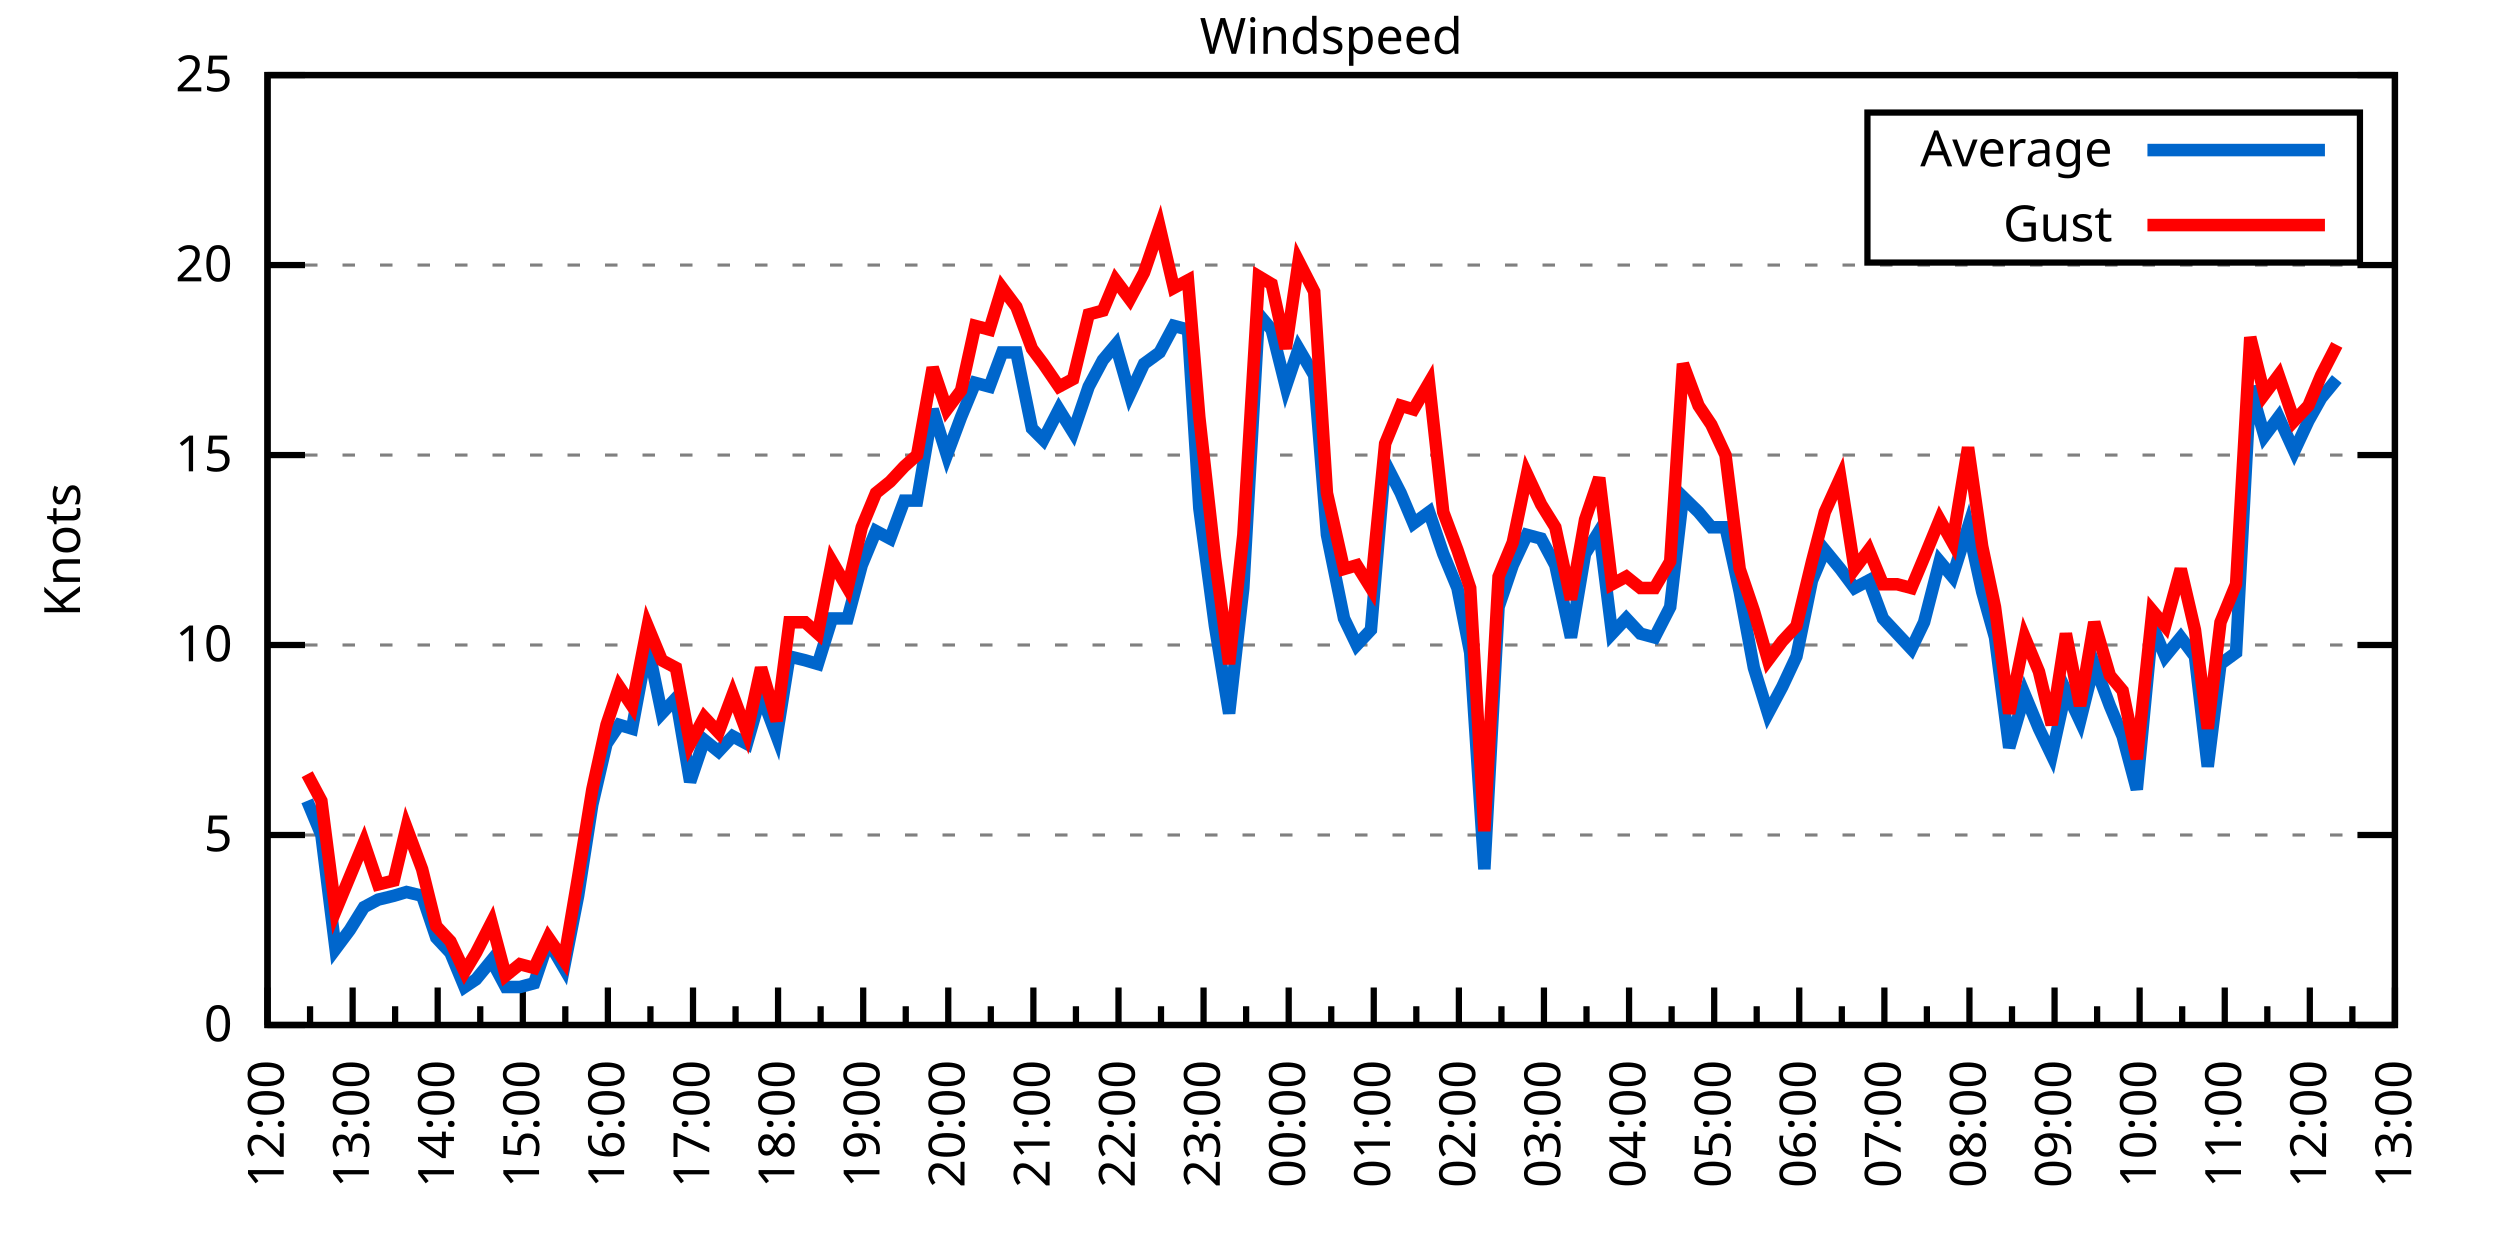
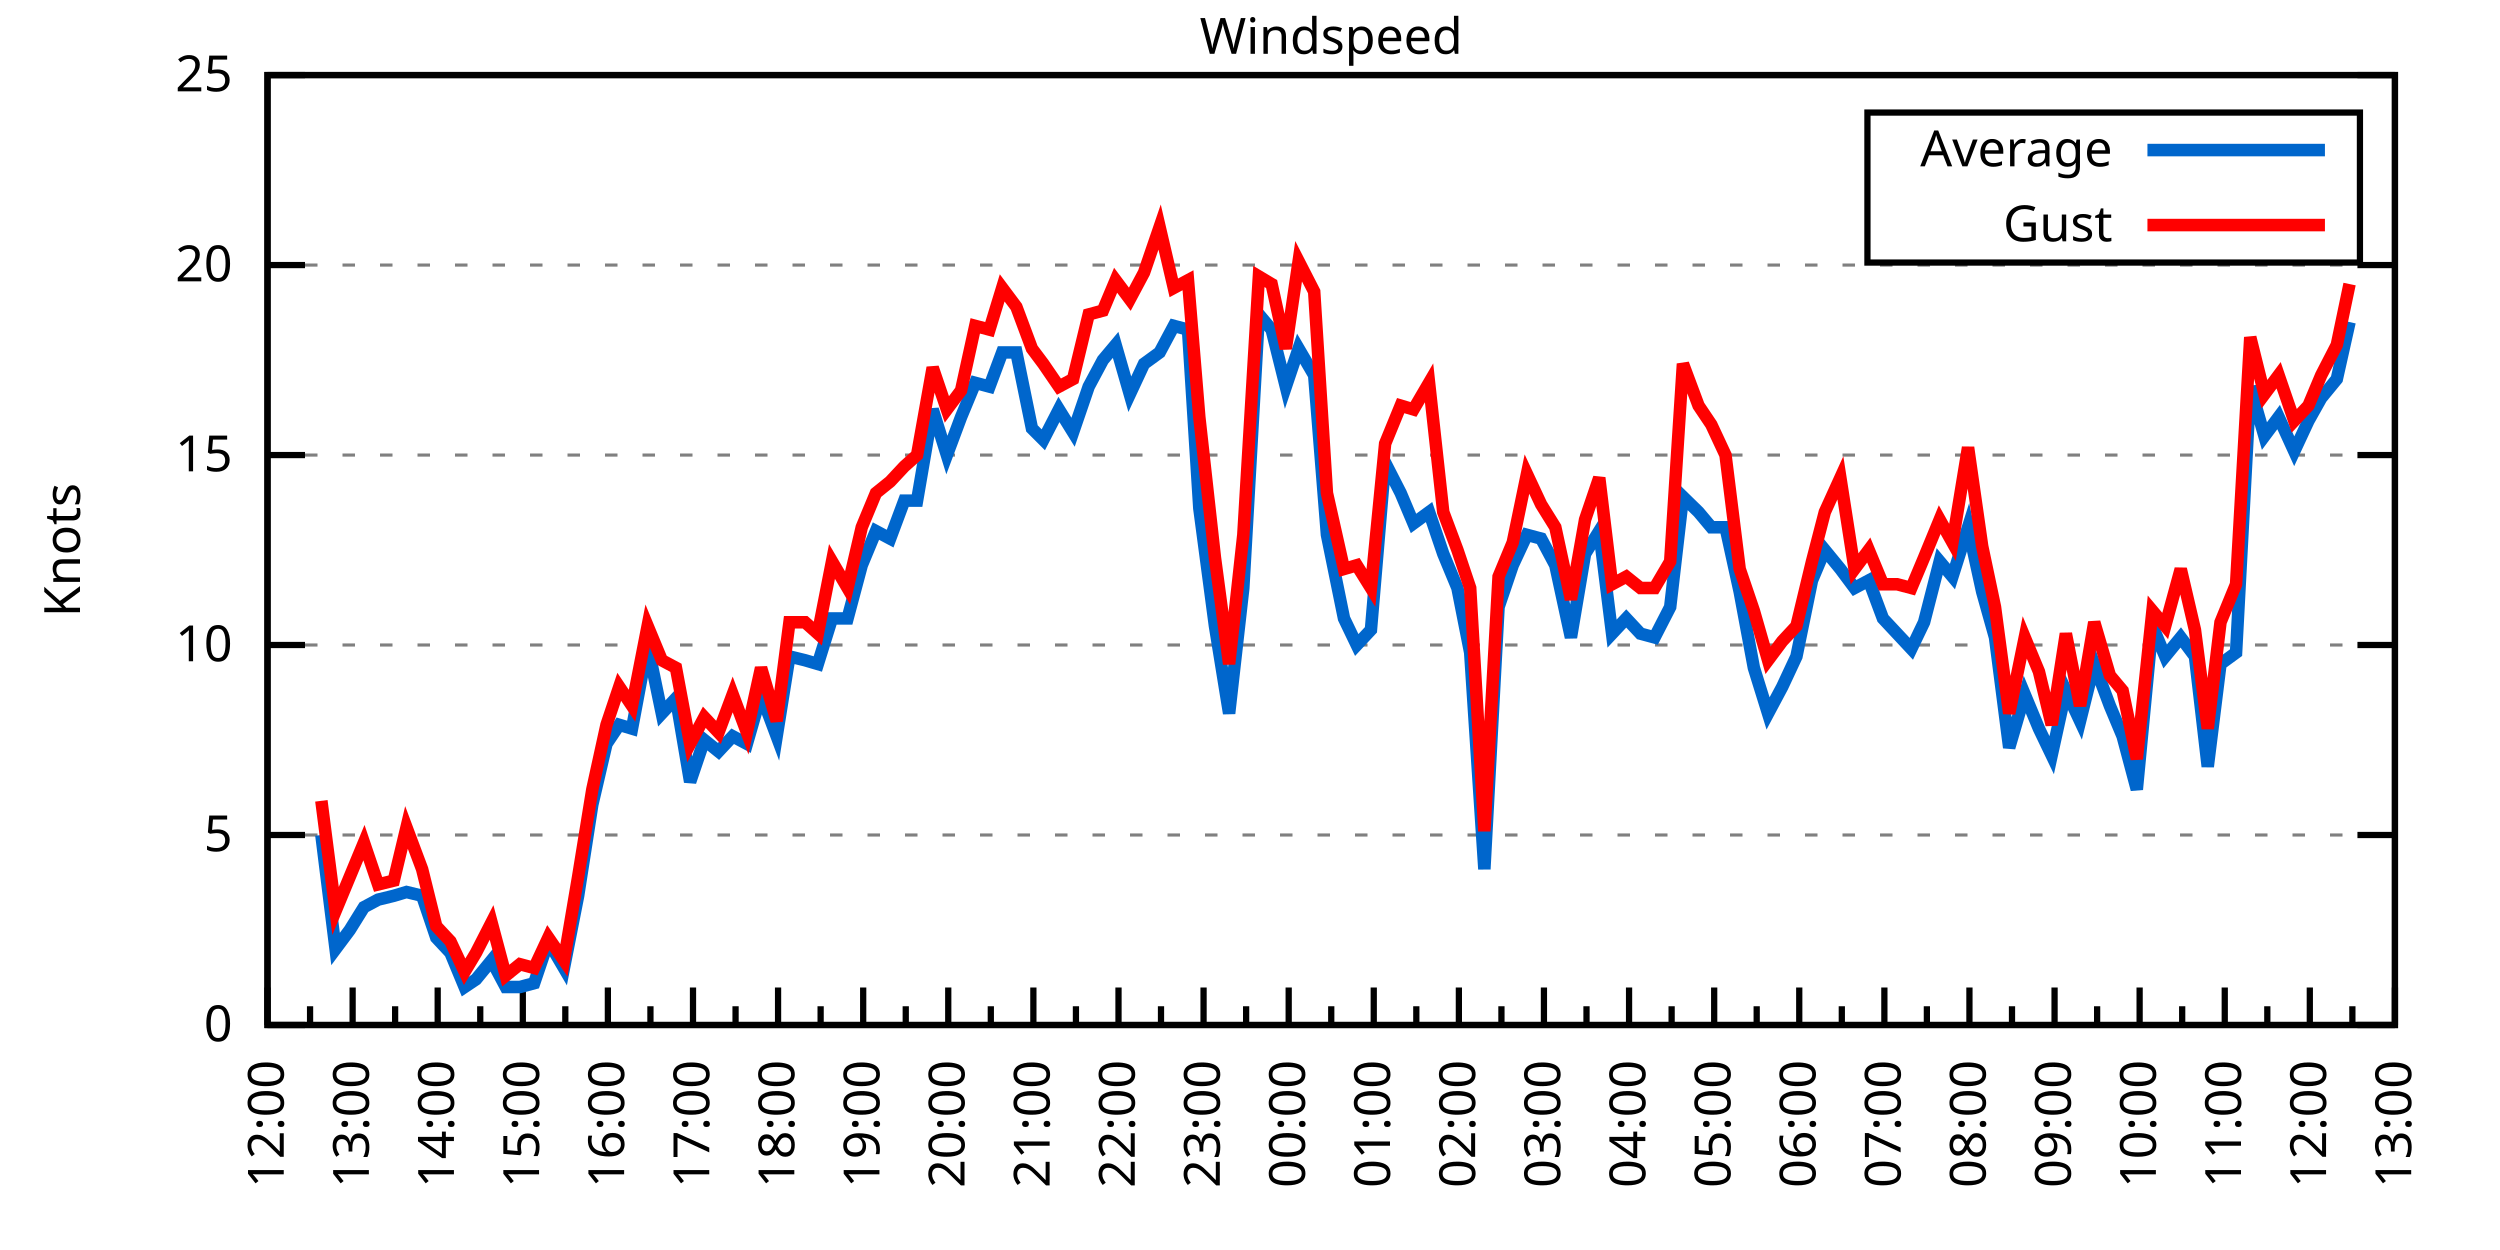
<svg xmlns="http://www.w3.org/2000/svg" xmlns:xlink="http://www.w3.org/1999/xlink" width="400" height="200" viewBox="0 0 400 200">
  <g id="gnuplot_canvas">
    <rect x="0" y="0" width="400" height="200" fill="none" />
    <defs>
      <circle id="gpDot" r="0.5" stroke-width="0.5" stroke="currentColor" />
      <path id="gpPt0" stroke-width="0.333" stroke="currentColor" d="M-1,0 h2 M0,-1 v2" />
      <path id="gpPt1" stroke-width="0.333" stroke="currentColor" d="M-1,-1 L1,1 M1,-1 L-1,1" />
      <path id="gpPt2" stroke-width="0.333" stroke="currentColor" d="M-1,0 L1,0 M0,-1 L0,1 M-1,-1 L1,1 M-1,1 L1,-1" />
      <rect id="gpPt3" stroke-width="0.333" stroke="currentColor" x="-1" y="-1" width="2" height="2" />
      <rect id="gpPt4" stroke-width="0.333" stroke="currentColor" fill="currentColor" x="-1" y="-1" width="2" height="2" />
      <circle id="gpPt5" stroke-width="0.333" stroke="currentColor" cx="0" cy="0" r="1" />
      <use xlink:href="#gpPt5" id="gpPt6" fill="currentColor" stroke="none" />
      <path id="gpPt7" stroke-width="0.333" stroke="currentColor" d="M0,-1.33 L-1.33,0.67 L1.33,0.67 z" />
      <use xlink:href="#gpPt7" id="gpPt8" fill="currentColor" stroke="none" />
      <use xlink:href="#gpPt7" id="gpPt9" stroke="currentColor" transform="rotate(180)" />
      <use xlink:href="#gpPt9" id="gpPt10" fill="currentColor" stroke="none" />
      <use xlink:href="#gpPt3" id="gpPt11" stroke="currentColor" transform="rotate(45)" />
      <use xlink:href="#gpPt11" id="gpPt12" fill="currentColor" stroke="none" />
      <path id="gpPt13" stroke-width="0.333" stroke="currentColor" d="M0,1.330 L1.265,0.411 L0.782,-1.067 L-0.782,-1.076 L-1.265,0.411 z" />
      <use xlink:href="#gpPt13" id="gpPt14" fill="currentColor" stroke="none" />
      <filter id="textbox" filterUnits="objectBoundingBox" x="0" y="0" height="1" width="1">
        <feFlood flood-color="white" flood-opacity="1" result="bgnd" />
        <feComposite in="SourceGraphic" in2="bgnd" operator="atop" />
      </filter>
      <filter id="greybox" filterUnits="objectBoundingBox" x="0" y="0" height="1" width="1">
        <feFlood flood-color="lightgrey" flood-opacity="1" result="grey" />
        <feComposite in="SourceGraphic" in2="grey" operator="atop" />
      </filter>
    </defs>
    <g fill="none" color="white" stroke="currentColor" stroke-width="1.00" stroke-linecap="butt" stroke-linejoin="miter">
</g>
    <g fill="none" color="black" stroke="currentColor" stroke-width="1.00" stroke-linecap="butt" stroke-linejoin="miter">
      <g stroke="none" shape-rendering="crispEdges">
        <polygon fill="rgb(255, 255, 255)" points="42.80,164.00 383.18,164.00 383.18,12.02 42.80,12.02 " />
      </g>
    </g>
    <g fill="none" color="black" stroke="currentColor" stroke-width="1.00" stroke-linecap="butt" stroke-linejoin="miter">
</g>
    <g fill="none" color="black" stroke="black" stroke-width="0.50" stroke-linecap="butt" stroke-linejoin="miter">
</g>
    <g fill="none" color="gray" stroke="currentColor" stroke-width="0.50" stroke-linecap="butt" stroke-linejoin="miter">
      <path stroke="gray" stroke-dasharray="2,4" class="gridline" d="M42.80,164.00 L383.19,164.00  " />
    </g>
    <g fill="none" color="gray" stroke="gray" stroke-width="1.00" stroke-linecap="butt" stroke-linejoin="miter">
</g>
    <g fill="none" color="black" stroke="currentColor" stroke-width="1.00" stroke-linecap="butt" stroke-linejoin="miter">
      <path stroke="black" d="M42.80,164.00 L48.80,164.00 M383.19,164.00 L377.19,164.00  " />
      <g transform="translate(37.20,166.60)" stroke="none" fill="black" font-family="Sans" font-size="8.00" text-anchor="end">
        <text>
          <tspan font-family="Sans"> 0</tspan>
        </text>
      </g>
    </g>
    <g fill="none" color="black" stroke="currentColor" stroke-width="1.00" stroke-linecap="butt" stroke-linejoin="miter">
</g>
    <g fill="none" color="black" stroke="black" stroke-width="0.50" stroke-linecap="butt" stroke-linejoin="miter">
</g>
    <g fill="none" color="gray" stroke="currentColor" stroke-width="0.50" stroke-linecap="butt" stroke-linejoin="miter">
      <path stroke="gray" stroke-dasharray="2,4" class="gridline" d="M42.80,133.60 L383.19,133.60  " />
    </g>
    <g fill="none" color="gray" stroke="gray" stroke-width="1.00" stroke-linecap="butt" stroke-linejoin="miter">
</g>
    <g fill="none" color="black" stroke="currentColor" stroke-width="1.00" stroke-linecap="butt" stroke-linejoin="miter">
      <path stroke="black" d="M42.80,133.60 L48.80,133.60 M383.19,133.60 L377.19,133.60  " />
      <g transform="translate(37.20,136.20)" stroke="none" fill="black" font-family="Sans" font-size="8.00" text-anchor="end">
        <text>
          <tspan font-family="Sans"> 5</tspan>
        </text>
      </g>
    </g>
    <g fill="none" color="black" stroke="currentColor" stroke-width="1.00" stroke-linecap="butt" stroke-linejoin="miter">
</g>
    <g fill="none" color="black" stroke="black" stroke-width="0.50" stroke-linecap="butt" stroke-linejoin="miter">
</g>
    <g fill="none" color="gray" stroke="currentColor" stroke-width="0.50" stroke-linecap="butt" stroke-linejoin="miter">
      <path stroke="gray" stroke-dasharray="2,4" class="gridline" d="M42.80,103.20 L383.19,103.20  " />
    </g>
    <g fill="none" color="gray" stroke="gray" stroke-width="1.00" stroke-linecap="butt" stroke-linejoin="miter">
</g>
    <g fill="none" color="black" stroke="currentColor" stroke-width="1.00" stroke-linecap="butt" stroke-linejoin="miter">
      <path stroke="black" d="M42.80,103.20 L48.80,103.20 M383.19,103.20 L377.19,103.20  " />
      <g transform="translate(37.20,105.80)" stroke="none" fill="black" font-family="Sans" font-size="8.00" text-anchor="end">
        <text>
          <tspan font-family="Sans"> 10</tspan>
        </text>
      </g>
    </g>
    <g fill="none" color="black" stroke="currentColor" stroke-width="1.00" stroke-linecap="butt" stroke-linejoin="miter">
</g>
    <g fill="none" color="black" stroke="black" stroke-width="0.50" stroke-linecap="butt" stroke-linejoin="miter">
</g>
    <g fill="none" color="gray" stroke="currentColor" stroke-width="0.50" stroke-linecap="butt" stroke-linejoin="miter">
      <path stroke="gray" stroke-dasharray="2,4" class="gridline" d="M42.80,72.81 L383.19,72.81  " />
    </g>
    <g fill="none" color="gray" stroke="gray" stroke-width="1.00" stroke-linecap="butt" stroke-linejoin="miter">
</g>
    <g fill="none" color="black" stroke="currentColor" stroke-width="1.00" stroke-linecap="butt" stroke-linejoin="miter">
      <path stroke="black" d="M42.80,72.81 L48.80,72.81 M383.19,72.81 L377.19,72.81  " />
      <g transform="translate(37.20,75.41)" stroke="none" fill="black" font-family="Sans" font-size="8.00" text-anchor="end">
        <text>
          <tspan font-family="Sans"> 15</tspan>
        </text>
      </g>
    </g>
    <g fill="none" color="black" stroke="currentColor" stroke-width="1.00" stroke-linecap="butt" stroke-linejoin="miter">
</g>
    <g fill="none" color="black" stroke="black" stroke-width="0.50" stroke-linecap="butt" stroke-linejoin="miter">
</g>
    <g fill="none" color="gray" stroke="currentColor" stroke-width="0.50" stroke-linecap="butt" stroke-linejoin="miter">
      <path stroke="gray" stroke-dasharray="2,4" class="gridline" d="M42.80,42.41 L383.19,42.41  " />
    </g>
    <g fill="none" color="gray" stroke="gray" stroke-width="1.00" stroke-linecap="butt" stroke-linejoin="miter">
</g>
    <g fill="none" color="black" stroke="currentColor" stroke-width="1.00" stroke-linecap="butt" stroke-linejoin="miter">
      <path stroke="black" d="M42.80,42.41 L48.80,42.41 M383.19,42.41 L377.19,42.41  " />
      <g transform="translate(37.20,45.01)" stroke="none" fill="black" font-family="Sans" font-size="8.00" text-anchor="end">
        <text>
          <tspan font-family="Sans"> 20</tspan>
        </text>
      </g>
    </g>
    <g fill="none" color="black" stroke="currentColor" stroke-width="1.00" stroke-linecap="butt" stroke-linejoin="miter">
</g>
    <g fill="none" color="black" stroke="black" stroke-width="0.50" stroke-linecap="butt" stroke-linejoin="miter">
</g>
    <g fill="none" color="gray" stroke="currentColor" stroke-width="0.50" stroke-linecap="butt" stroke-linejoin="miter">
      <path stroke="gray" stroke-dasharray="2,4" class="gridline" d="M42.80,12.01 L383.19,12.01  " />
    </g>
    <g fill="none" color="gray" stroke="gray" stroke-width="1.00" stroke-linecap="butt" stroke-linejoin="miter">
</g>
    <g fill="none" color="black" stroke="currentColor" stroke-width="1.00" stroke-linecap="butt" stroke-linejoin="miter">
      <path stroke="black" d="M42.80,12.01 L48.80,12.01 M383.19,12.01 L377.19,12.01  " />
      <g transform="translate(37.20,14.61)" stroke="none" fill="black" font-family="Sans" font-size="8.00" text-anchor="end">
        <text>
          <tspan font-family="Sans"> 25</tspan>
        </text>
      </g>
    </g>
    <g fill="none" color="black" stroke="currentColor" stroke-width="1.00" stroke-linecap="butt" stroke-linejoin="miter">
      <path stroke="black" d="M42.80,164.00 L42.80,158.00  " />
      <g transform="translate(45.40,169.60) rotate(270)" stroke="none" fill="black" font-family="Sans" font-size="8.00" text-anchor="end">
        <text>
          <tspan font-family="Sans">12:00</tspan>
        </text>
      </g>
    </g>
    <g fill="none" color="black" stroke="currentColor" stroke-width="1.00" stroke-linecap="butt" stroke-linejoin="miter">
      <path stroke="black" d="M49.61,164.00 L49.61,161.00 M56.42,164.00 L56.42,158.00  " />
      <g transform="translate(59.02,169.60) rotate(270)" stroke="none" fill="black" font-family="Sans" font-size="8.00" text-anchor="end">
        <text>
          <tspan font-family="Sans">13:00</tspan>
        </text>
      </g>
    </g>
    <g fill="none" color="black" stroke="currentColor" stroke-width="1.00" stroke-linecap="butt" stroke-linejoin="miter">
      <path stroke="black" d="M63.22,164.00 L63.22,161.00 M70.03,164.00 L70.03,158.00  " />
      <g transform="translate(72.63,169.60) rotate(270)" stroke="none" fill="black" font-family="Sans" font-size="8.00" text-anchor="end">
        <text>
          <tspan font-family="Sans">14:00</tspan>
        </text>
      </g>
    </g>
    <g fill="none" color="black" stroke="currentColor" stroke-width="1.00" stroke-linecap="butt" stroke-linejoin="miter">
      <path stroke="black" d="M76.84,164.00 L76.84,161.00 M83.65,164.00 L83.65,158.00  " />
      <g transform="translate(86.25,169.60) rotate(270)" stroke="none" fill="black" font-family="Sans" font-size="8.00" text-anchor="end">
        <text>
          <tspan font-family="Sans">15:00</tspan>
        </text>
      </g>
    </g>
    <g fill="none" color="black" stroke="currentColor" stroke-width="1.00" stroke-linecap="butt" stroke-linejoin="miter">
      <path stroke="black" d="M90.45,164.00 L90.45,161.00 M97.26,164.00 L97.26,158.00  " />
      <g transform="translate(99.86,169.60) rotate(270)" stroke="none" fill="black" font-family="Sans" font-size="8.00" text-anchor="end">
        <text>
          <tspan font-family="Sans">16:00</tspan>
        </text>
      </g>
    </g>
    <g fill="none" color="black" stroke="currentColor" stroke-width="1.00" stroke-linecap="butt" stroke-linejoin="miter">
      <path stroke="black" d="M104.07,164.00 L104.07,161.00 M110.88,164.00 L110.88,158.00  " />
      <g transform="translate(113.48,169.60) rotate(270)" stroke="none" fill="black" font-family="Sans" font-size="8.00" text-anchor="end">
        <text>
          <tspan font-family="Sans">17:00</tspan>
        </text>
      </g>
    </g>
    <g fill="none" color="black" stroke="currentColor" stroke-width="1.00" stroke-linecap="butt" stroke-linejoin="miter">
      <path stroke="black" d="M117.69,164.00 L117.69,161.00 M124.49,164.00 L124.49,158.00  " />
      <g transform="translate(127.09,169.60) rotate(270)" stroke="none" fill="black" font-family="Sans" font-size="8.00" text-anchor="end">
        <text>
          <tspan font-family="Sans">18:00</tspan>
        </text>
      </g>
    </g>
    <g fill="none" color="black" stroke="currentColor" stroke-width="1.00" stroke-linecap="butt" stroke-linejoin="miter">
      <path stroke="black" d="M131.30,164.00 L131.30,161.00 M138.11,164.00 L138.11,158.00  " />
      <g transform="translate(140.71,169.60) rotate(270)" stroke="none" fill="black" font-family="Sans" font-size="8.00" text-anchor="end">
        <text>
          <tspan font-family="Sans">19:00</tspan>
        </text>
      </g>
    </g>
    <g fill="none" color="black" stroke="currentColor" stroke-width="1.00" stroke-linecap="butt" stroke-linejoin="miter">
      <path stroke="black" d="M144.92,164.00 L144.92,161.00 M151.72,164.00 L151.72,158.00  " />
      <g transform="translate(154.32,169.60) rotate(270)" stroke="none" fill="black" font-family="Sans" font-size="8.00" text-anchor="end">
        <text>
          <tspan font-family="Sans">20:00</tspan>
        </text>
      </g>
    </g>
    <g fill="none" color="black" stroke="currentColor" stroke-width="1.00" stroke-linecap="butt" stroke-linejoin="miter">
      <path stroke="black" d="M158.53,164.00 L158.53,161.00 M165.34,164.00 L165.34,158.00  " />
      <g transform="translate(167.94,169.60) rotate(270)" stroke="none" fill="black" font-family="Sans" font-size="8.00" text-anchor="end">
        <text>
          <tspan font-family="Sans">21:00</tspan>
        </text>
      </g>
    </g>
    <g fill="none" color="black" stroke="currentColor" stroke-width="1.00" stroke-linecap="butt" stroke-linejoin="miter">
      <path stroke="black" d="M172.15,164.00 L172.15,161.00 M178.96,164.00 L178.96,158.00  " />
      <g transform="translate(181.56,169.60) rotate(270)" stroke="none" fill="black" font-family="Sans" font-size="8.00" text-anchor="end">
        <text>
          <tspan font-family="Sans">22:00</tspan>
        </text>
      </g>
    </g>
    <g fill="none" color="black" stroke="currentColor" stroke-width="1.00" stroke-linecap="butt" stroke-linejoin="miter">
      <path stroke="black" d="M185.76,164.00 L185.76,161.00 M192.57,164.00 L192.57,158.00  " />
      <g transform="translate(195.17,169.60) rotate(270)" stroke="none" fill="black" font-family="Sans" font-size="8.00" text-anchor="end">
        <text>
          <tspan font-family="Sans">23:00</tspan>
        </text>
      </g>
    </g>
    <g fill="none" color="black" stroke="currentColor" stroke-width="1.00" stroke-linecap="butt" stroke-linejoin="miter">
      <path stroke="black" d="M199.38,164.00 L199.38,161.00 M206.19,164.00 L206.19,158.00  " />
      <g transform="translate(208.79,169.60) rotate(270)" stroke="none" fill="black" font-family="Sans" font-size="8.00" text-anchor="end">
        <text>
          <tspan font-family="Sans">00:00</tspan>
        </text>
      </g>
    </g>
    <g fill="none" color="black" stroke="currentColor" stroke-width="1.00" stroke-linecap="butt" stroke-linejoin="miter">
      <path stroke="black" d="M213.00,164.00 L213.00,161.00 M219.80,164.00 L219.80,158.00  " />
      <g transform="translate(222.40,169.60) rotate(270)" stroke="none" fill="black" font-family="Sans" font-size="8.00" text-anchor="end">
        <text>
          <tspan font-family="Sans">01:00</tspan>
        </text>
      </g>
    </g>
    <g fill="none" color="black" stroke="currentColor" stroke-width="1.00" stroke-linecap="butt" stroke-linejoin="miter">
      <path stroke="black" d="M226.61,164.00 L226.61,161.00 M233.42,164.00 L233.42,158.00  " />
      <g transform="translate(236.02,169.60) rotate(270)" stroke="none" fill="black" font-family="Sans" font-size="8.00" text-anchor="end">
        <text>
          <tspan font-family="Sans">02:00</tspan>
        </text>
      </g>
    </g>
    <g fill="none" color="black" stroke="currentColor" stroke-width="1.00" stroke-linecap="butt" stroke-linejoin="miter">
      <path stroke="black" d="M240.23,164.00 L240.23,161.00 M247.03,164.00 L247.03,158.00  " />
      <g transform="translate(249.63,169.60) rotate(270)" stroke="none" fill="black" font-family="Sans" font-size="8.00" text-anchor="end">
        <text>
          <tspan font-family="Sans">03:00</tspan>
        </text>
      </g>
    </g>
    <g fill="none" color="black" stroke="currentColor" stroke-width="1.00" stroke-linecap="butt" stroke-linejoin="miter">
      <path stroke="black" d="M253.84,164.00 L253.84,161.00 M260.65,164.00 L260.65,158.00  " />
      <g transform="translate(263.25,169.60) rotate(270)" stroke="none" fill="black" font-family="Sans" font-size="8.00" text-anchor="end">
        <text>
          <tspan font-family="Sans">04:00</tspan>
        </text>
      </g>
    </g>
    <g fill="none" color="black" stroke="currentColor" stroke-width="1.00" stroke-linecap="butt" stroke-linejoin="miter">
      <path stroke="black" d="M267.46,164.00 L267.46,161.00 M274.27,164.00 L274.27,158.00  " />
      <g transform="translate(276.87,169.60) rotate(270)" stroke="none" fill="black" font-family="Sans" font-size="8.00" text-anchor="end">
        <text>
          <tspan font-family="Sans">05:00</tspan>
        </text>
      </g>
    </g>
    <g fill="none" color="black" stroke="currentColor" stroke-width="1.00" stroke-linecap="butt" stroke-linejoin="miter">
      <path stroke="black" d="M281.07,164.00 L281.07,161.00 M287.88,164.00 L287.88,158.00  " />
      <g transform="translate(290.48,169.60) rotate(270)" stroke="none" fill="black" font-family="Sans" font-size="8.00" text-anchor="end">
        <text>
          <tspan font-family="Sans">06:00</tspan>
        </text>
      </g>
    </g>
    <g fill="none" color="black" stroke="currentColor" stroke-width="1.00" stroke-linecap="butt" stroke-linejoin="miter">
      <path stroke="black" d="M294.69,164.00 L294.69,161.00 M301.50,164.00 L301.50,158.00  " />
      <g transform="translate(304.10,169.60) rotate(270)" stroke="none" fill="black" font-family="Sans" font-size="8.00" text-anchor="end">
        <text>
          <tspan font-family="Sans">07:00</tspan>
        </text>
      </g>
    </g>
    <g fill="none" color="black" stroke="currentColor" stroke-width="1.00" stroke-linecap="butt" stroke-linejoin="miter">
      <path stroke="black" d="M308.30,164.00 L308.30,161.00 M315.11,164.00 L315.11,158.00  " />
      <g transform="translate(317.71,169.60) rotate(270)" stroke="none" fill="black" font-family="Sans" font-size="8.00" text-anchor="end">
        <text>
          <tspan font-family="Sans">08:00</tspan>
        </text>
      </g>
    </g>
    <g fill="none" color="black" stroke="currentColor" stroke-width="1.00" stroke-linecap="butt" stroke-linejoin="miter">
      <path stroke="black" d="M321.92,164.00 L321.92,161.00 M328.73,164.00 L328.73,158.00  " />
      <g transform="translate(331.33,169.60) rotate(270)" stroke="none" fill="black" font-family="Sans" font-size="8.00" text-anchor="end">
        <text>
          <tspan font-family="Sans">09:00</tspan>
        </text>
      </g>
    </g>
    <g fill="none" color="black" stroke="currentColor" stroke-width="1.00" stroke-linecap="butt" stroke-linejoin="miter">
      <path stroke="black" d="M335.54,164.00 L335.54,161.00 M342.34,164.00 L342.34,158.00  " />
      <g transform="translate(344.94,169.60) rotate(270)" stroke="none" fill="black" font-family="Sans" font-size="8.00" text-anchor="end">
        <text>
          <tspan font-family="Sans">10:00</tspan>
        </text>
      </g>
    </g>
    <g fill="none" color="black" stroke="currentColor" stroke-width="1.00" stroke-linecap="butt" stroke-linejoin="miter">
      <path stroke="black" d="M349.15,164.00 L349.15,161.00 M355.96,164.00 L355.96,158.00  " />
      <g transform="translate(358.56,169.60) rotate(270)" stroke="none" fill="black" font-family="Sans" font-size="8.00" text-anchor="end">
        <text>
          <tspan font-family="Sans">11:00</tspan>
        </text>
      </g>
    </g>
    <g fill="none" color="black" stroke="currentColor" stroke-width="1.00" stroke-linecap="butt" stroke-linejoin="miter">
      <path stroke="black" d="M362.77,164.00 L362.77,161.00 M369.57,164.00 L369.57,158.00  " />
      <g transform="translate(372.17,169.60) rotate(270)" stroke="none" fill="black" font-family="Sans" font-size="8.00" text-anchor="end">
        <text>
          <tspan font-family="Sans">12:00</tspan>
        </text>
      </g>
    </g>
    <g fill="none" color="black" stroke="currentColor" stroke-width="1.00" stroke-linecap="butt" stroke-linejoin="miter">
      <path stroke="black" d="M376.38,164.00 L376.38,161.00 M383.19,164.00 L383.19,158.00  " />
      <g transform="translate(385.79,169.60) rotate(270)" stroke="none" fill="black" font-family="Sans" font-size="8.00" text-anchor="end">
        <text>
          <tspan font-family="Sans">13:00</tspan>
        </text>
      </g>
    </g>
    <g fill="none" color="black" stroke="currentColor" stroke-width="1.00" stroke-linecap="butt" stroke-linejoin="miter">
</g>
    <g fill="none" color="black" stroke="currentColor" stroke-width="1.00" stroke-linecap="butt" stroke-linejoin="miter">
      <path stroke="black" d="M42.80,12.01 L42.80,164.00 L383.19,164.00 L383.19,12.01 L42.80,12.01 Z  " />
    </g>
    <g fill="none" color="black" stroke="currentColor" stroke-width="1.00" stroke-linecap="butt" stroke-linejoin="miter">
      <g transform="translate(12.80,88.01) rotate(270)" stroke="none" fill="black" font-family="Sans" font-size="8.00" text-anchor="middle">
        <text>
          <tspan font-family="Sans">Knots</tspan>
        </text>
      </g>
    </g>
    <g fill="none" color="black" stroke="currentColor" stroke-width="1.00" stroke-linecap="butt" stroke-linejoin="miter">
</g>
    <g fill="none" color="black" stroke="currentColor" stroke-width="1.00" stroke-linecap="butt" stroke-linejoin="miter">
      <path stroke="black" d="M298.79,42.01 L298.79,18.01 L377.59,18.01 L377.59,42.01 L298.79,42.01 Z  " />
    </g>
    <g id="Windspeed_plot_1">
      <g fill="none" color="white" stroke="black" stroke-width="2.00" stroke-linecap="butt" stroke-linejoin="miter">
</g>
      <g fill="none" color="black" stroke="currentColor" stroke-width="2.00" stroke-linecap="butt" stroke-linejoin="miter">
        <g transform="translate(337.99,26.61)" stroke="none" fill="black" font-family="Sans" font-size="8.00" text-anchor="end">
          <text>
            <tspan font-family="Sans">Average</tspan>
          </text>
        </g>
      </g>
      <g fill="none" color="black" stroke="currentColor" stroke-width="2.00" stroke-linecap="butt" stroke-linejoin="miter">
-         <path stroke="rgb(  0, 102, 204)" d="M343.59,24.01 L371.99,24.01 M49.15,128.13 L51.42,133.60 L53.69,151.84 L55.96,148.80 L58.23,145.15 L60.50,143.94   L63.00,143.33 L65.04,142.72 L67.54,143.33 L69.80,150.02 L72.07,152.45 L74.34,157.92 L76.16,156.70 L78.65,153.66   L80.92,157.92 L83.19,157.92 L85.46,157.31 L87.73,150.62 L90.23,154.88 L92.50,143.33 L94.77,128.74 L97.04,119.01   L99.08,115.97 L101.12,116.58 L103.62,103.20 L105.89,114.15 L108.15,111.72 L110.42,125.09 L112.69,118.40 L114.96,120.23   L117.23,117.80 L119.50,119.01 L121.77,111.11 L124.27,117.80 L126.31,105.03 L128.81,105.64 L130.85,106.24 L133.12,98.95   L135.61,98.95 L137.88,90.44 L140.15,84.97 L142.42,86.18 L144.69,80.10 L146.73,80.10 L149.23,65.51 L151.50,72.81   L153.77,66.73 L156.04,61.25 L158.31,61.86 L160.35,56.39 L162.62,56.39 L165.11,68.55 L166.93,70.37 L169.43,65.51   L171.69,69.16 L174.19,61.86 L176.46,57.61 L178.50,55.18 L180.77,63.08 L183.04,58.21 L185.54,56.39 L187.81,52.14   L190.08,52.74 L191.89,81.32 L194.39,100.16 L196.66,114.15 L198.93,94.08 L201.42,50.31 L203.46,52.74 L205.73,61.86   L207.78,55.78 L210.27,60.04 L212.31,85.57 L215.04,98.95 L217.08,103.20 L219.35,100.77 L221.62,74.02 L224.11,78.89   L226.16,83.75 L228.65,81.93 L230.92,88.61 L233.19,94.08 L235.23,104.42 L237.50,139.07 L239.77,97.12 L242.04,90.44   L244.31,85.57 L246.58,86.18 L248.85,90.44 L251.35,101.99 L253.61,88.61 L255.88,84.97 L257.93,101.38 L260.20,98.95   L262.47,101.38 L264.73,101.99 L267.23,97.12 L269.27,79.49 L271.77,81.93 L273.81,84.36 L276.08,84.36 L278.35,94.69   L280.62,106.85 L282.89,114.15 L285.16,109.89 L287.43,105.03 L289.92,92.87 L291.97,88.00 L294.46,91.04 L296.73,94.08   L299.00,92.87 L301.27,98.95 L303.54,101.38 L305.81,103.81 L307.85,99.56 L310.35,89.83 L312.39,92.26 L314.89,84.36   L317.15,94.69 L319.20,101.99 L321.47,119.62 L323.96,111.11 L326.23,116.58 L328.27,120.83 L330.54,110.50 L332.81,115.36   L335.08,106.24 L337.58,112.93 L339.62,117.80 L341.89,126.31 L344.39,100.16 L346.43,105.03 L348.92,101.99 L351.19,105.03   L353.24,122.66 L355.28,106.24 L357.77,104.42 L360.04,61.86 L362.31,69.77 L364.58,66.73 L367.08,72.20 L369.35,67.33   L371.39,63.69 L373.89,60.65  " />
+         <path stroke="rgb(  0, 102, 204)" d="M343.59,24.01 L371.99,24.01 M51.42,133.60 L53.69,151.84 L55.96,148.80 L58.23,145.15 L60.50,143.94 L63.00,143.33   L65.04,142.72 L67.54,143.33 L69.80,150.02 L72.07,152.45 L74.34,157.92 L76.16,156.70 L78.65,153.66 L80.92,157.92   L83.19,157.92 L85.46,157.31 L87.73,150.62 L90.23,154.88 L92.50,143.33 L94.77,128.74 L97.04,119.01 L99.08,115.97   L101.12,116.58 L103.62,103.20 L105.89,114.15 L108.15,111.72 L110.42,125.09 L112.69,118.40 L114.96,120.23 L117.23,117.80   L119.50,119.01 L121.77,111.11 L124.27,117.80 L126.31,105.03 L128.81,105.64 L130.85,106.24 L133.12,98.95 L135.61,98.95   L137.88,90.44 L140.15,84.97 L142.42,86.18 L144.69,80.10 L146.73,80.10 L149.23,65.51 L151.50,72.81 L153.77,66.73   L156.04,61.25 L158.31,61.86 L160.35,56.39 L162.62,56.39 L165.11,68.55 L166.93,70.37 L169.43,65.51 L171.69,69.16   L174.19,61.86 L176.46,57.61 L178.50,55.18 L180.77,63.08 L183.04,58.21 L185.54,56.39 L187.81,52.14 L190.08,52.74   L191.89,81.32 L194.39,100.16 L196.66,114.15 L198.93,94.08 L201.42,50.31 L203.46,52.74 L205.73,61.86 L207.78,55.78   L210.27,60.04 L212.31,85.57 L215.04,98.95 L217.08,103.20 L219.35,100.77 L221.62,74.02 L224.11,78.89 L226.16,83.75   L228.65,81.93 L230.92,88.61 L233.19,94.08 L235.23,104.42 L237.50,139.07 L239.77,97.12 L242.04,90.44 L244.31,85.57   L246.58,86.18 L248.85,90.44 L251.35,101.99 L253.61,88.61 L255.88,84.97 L257.93,101.38 L260.20,98.95 L262.47,101.38   L264.73,101.99 L267.23,97.12 L269.27,79.49 L271.77,81.93 L273.81,84.36 L276.08,84.36 L278.35,94.69 L280.62,106.85   L282.89,114.15 L285.16,109.89 L287.43,105.03 L289.92,92.87 L291.97,88.00 L294.46,91.04 L296.73,94.08 L299.00,92.87   L301.27,98.95 L303.54,101.38 L305.81,103.81 L307.85,99.56 L310.35,89.83 L312.39,92.26 L314.89,84.36 L317.15,94.69   L319.20,101.99 L321.47,119.62 L323.96,111.11 L326.23,116.58 L328.27,120.83 L330.54,110.50 L332.81,115.36 L335.08,106.24   L337.58,112.93 L339.62,117.80 L341.89,126.31 L344.39,100.16 L346.43,105.03 L348.92,101.99 L351.19,105.03 L353.24,122.66   L355.28,106.24 L357.77,104.42 L360.04,61.86 L362.31,69.77 L364.58,66.73 L367.08,72.20 L369.35,67.33 L371.39,63.69   L373.89,60.65 L375.93,51.53  " />
      </g>
    </g>
    <g id="Windspeed_plot_2">
      <g fill="none" color="black" stroke="currentColor" stroke-width="2.00" stroke-linecap="butt" stroke-linejoin="miter">
        <g transform="translate(337.99,38.61)" stroke="none" fill="black" font-family="Sans" font-size="8.00" text-anchor="end">
          <text>
            <tspan font-family="Sans">Gust</tspan>
          </text>
        </g>
      </g>
      <g fill="none" color="black" stroke="currentColor" stroke-width="2.00" stroke-linecap="butt" stroke-linejoin="miter">
-         <path stroke="rgb(255,   0,   0)" d="M343.59,36.01 L371.99,36.01 M49.15,123.87 L51.42,128.13 L53.69,145.76 L55.96,140.29 L58.23,134.82 L60.50,141.51   L63.00,140.90 L65.04,132.39 L67.54,139.07 L69.80,148.19 L72.07,150.62 L74.34,155.49 L76.16,152.45 L78.65,147.59   L80.92,156.10 L83.19,154.27 L85.46,154.88 L87.73,150.02 L90.23,153.66 L92.50,140.29 L94.77,126.31 L97.04,115.97   L99.08,109.89 L101.12,112.93 L103.62,100.16 L105.89,105.64 L108.15,106.85 L110.42,119.01 L112.69,114.76 L114.96,117.19   L117.23,111.11 L119.50,117.19 L121.77,106.85 L124.27,115.36 L126.31,99.56 L128.81,99.56 L130.85,101.38 L133.12,89.83   L135.61,94.08 L137.88,84.36 L140.15,78.89 L142.42,77.06 L144.69,74.63 L146.73,72.81 L149.23,58.82 L151.50,65.51   L153.77,62.47 L156.04,52.14 L158.31,52.74 L160.35,46.06 L162.62,49.10 L165.11,55.78 L166.93,58.21 L169.43,61.86   L171.69,60.65 L174.19,50.31 L176.46,49.70 L178.50,44.84 L180.77,47.88 L183.04,43.62 L185.54,36.33 L187.81,46.06   L190.08,44.84 L191.89,66.73 L194.39,89.22 L196.66,106.24 L198.93,85.57 L201.42,44.23 L203.46,45.45 L205.73,55.78   L207.78,41.80 L210.27,46.66 L212.31,78.89 L215.04,91.04 L217.08,90.44 L219.35,94.08 L221.62,70.98 L224.11,64.90   L226.16,65.51 L228.65,61.25 L230.92,81.93 L233.19,88.00 L235.23,94.08 L237.50,132.99 L239.77,92.26 L242.04,86.79   L244.31,75.85 L246.58,80.71 L248.85,84.36 L251.35,95.91 L253.61,83.14 L255.88,76.45 L257.93,93.48 L260.20,92.26   L262.47,94.08 L264.73,94.08 L267.23,89.83 L269.27,58.21 L271.77,64.90 L273.81,67.94 L276.08,72.81 L278.35,91.04   L280.62,97.73 L282.89,105.64 L285.16,102.60 L287.43,100.16 L289.92,89.83 L291.97,81.93 L294.46,76.45 L296.73,91.04   L299.00,88.00 L301.27,93.48 L303.54,93.48 L305.81,94.08 L307.85,89.22 L310.35,83.14 L312.39,86.79 L314.89,71.59   L317.15,87.40 L319.20,97.12 L321.47,114.15 L323.96,101.99 L326.23,107.46 L328.27,115.97 L330.54,101.38 L332.81,112.93   L335.08,99.56 L337.58,108.07 L339.62,110.50 L341.89,121.44 L344.39,97.73 L346.43,100.16 L348.92,91.04 L351.19,100.77   L353.24,116.58 L355.28,99.56 L357.77,93.48 L360.04,53.96 L362.31,63.08 L364.58,60.04 L367.08,67.33 L369.35,64.90   L371.39,60.04 L373.89,55.18  " />
+         <path stroke="rgb(255,   0,   0)" d="M343.59,36.01 L371.99,36.01 M51.42,128.13 L53.69,145.76 L55.96,140.29 L58.23,134.82 L60.50,141.51 L63.00,140.90   L65.04,132.39 L67.54,139.07 L69.80,148.19 L72.07,150.62 L74.34,155.49 L76.16,152.45 L78.65,147.59 L80.92,156.10   L83.19,154.27 L85.46,154.88 L87.73,150.02 L90.23,153.66 L92.50,140.29 L94.77,126.31 L97.04,115.97 L99.08,109.89   L101.12,112.93 L103.62,100.16 L105.89,105.64 L108.15,106.85 L110.42,119.01 L112.69,114.76 L114.96,117.19 L117.23,111.11   L119.50,117.19 L121.77,106.85 L124.27,115.36 L126.31,99.56 L128.81,99.56 L130.85,101.38 L133.12,89.83 L135.61,94.08   L137.88,84.36 L140.15,78.89 L142.42,77.06 L144.69,74.63 L146.73,72.81 L149.23,58.82 L151.50,65.51 L153.77,62.47   L156.04,52.14 L158.31,52.74 L160.35,46.06 L162.62,49.10 L165.11,55.78 L166.93,58.21 L169.43,61.86 L171.69,60.65   L174.19,50.31 L176.46,49.70 L178.50,44.84 L180.77,47.88 L183.04,43.62 L185.54,36.33 L187.81,46.06 L190.08,44.84   L191.89,66.73 L194.39,89.22 L196.66,106.24 L198.93,85.57 L201.42,44.23 L203.46,45.45 L205.73,55.78 L207.78,41.80   L210.27,46.66 L212.31,78.89 L215.04,91.04 L217.08,90.44 L219.35,94.08 L221.62,70.98 L224.11,64.90 L226.16,65.51   L228.65,61.25 L230.92,81.93 L233.19,88.00 L235.23,94.08 L237.50,132.99 L239.77,92.26 L242.04,86.79 L244.31,75.85   L246.58,80.71 L248.85,84.36 L251.35,95.91 L253.61,83.14 L255.88,76.45 L257.93,93.48 L260.20,92.26 L262.47,94.08   L264.73,94.08 L267.23,89.83 L269.27,58.21 L271.77,64.90 L273.81,67.94 L276.08,72.81 L278.35,91.04 L280.62,97.73   L282.89,105.64 L285.16,102.60 L287.43,100.16 L289.92,89.83 L291.97,81.93 L294.46,76.45 L296.73,91.04 L299.00,88.00   L301.27,93.48 L303.54,93.48 L305.81,94.08 L307.85,89.22 L310.35,83.14 L312.39,86.79 L314.89,71.59 L317.15,87.40   L319.20,97.12 L321.47,114.15 L323.96,101.99 L326.23,107.46 L328.27,115.97 L330.54,101.38 L332.81,112.93 L335.08,99.56   L337.58,108.07 L339.62,110.50 L341.89,121.44 L344.39,97.73 L346.43,100.16 L348.92,91.04 L351.19,100.77 L353.24,116.58   L355.28,99.56 L357.77,93.48 L360.04,53.96 L362.31,63.08 L364.58,60.04 L367.08,67.33 L369.35,64.90 L371.39,60.04   L373.89,55.18 L375.93,45.45  " />
      </g>
    </g>
    <g fill="none" color="black" stroke="currentColor" stroke-width="2.00" stroke-linecap="butt" stroke-linejoin="miter">
</g>
    <g fill="none" color="black" stroke="black" stroke-width="1.00" stroke-linecap="butt" stroke-linejoin="miter">
</g>
    <g fill="none" color="black" stroke="currentColor" stroke-width="1.00" stroke-linecap="butt" stroke-linejoin="miter">
      <path stroke="black" d="M42.80,12.01 L42.80,164.00 L383.19,164.00 L383.19,12.01 L42.80,12.01 Z  " />
    </g>
    <g fill="none" color="black" stroke="currentColor" stroke-width="1.00" stroke-linecap="butt" stroke-linejoin="miter">
      <g transform="translate(212.99,8.61)" stroke="none" fill="black" font-family="Sans" font-size="8.00" text-anchor="middle">
        <text>
          <tspan font-family="Sans">Windspeed</tspan>
        </text>
      </g>
    </g>
    <g fill="none" color="black" stroke="currentColor" stroke-width="1.00" stroke-linecap="butt" stroke-linejoin="miter">
</g>
  </g>
</svg>
